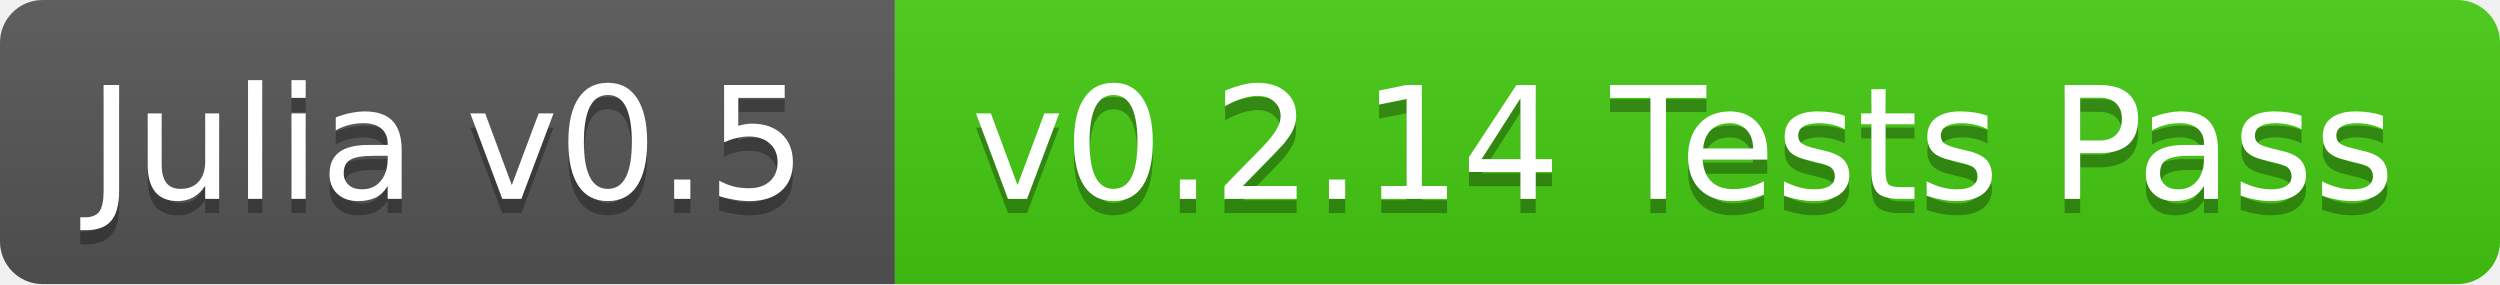
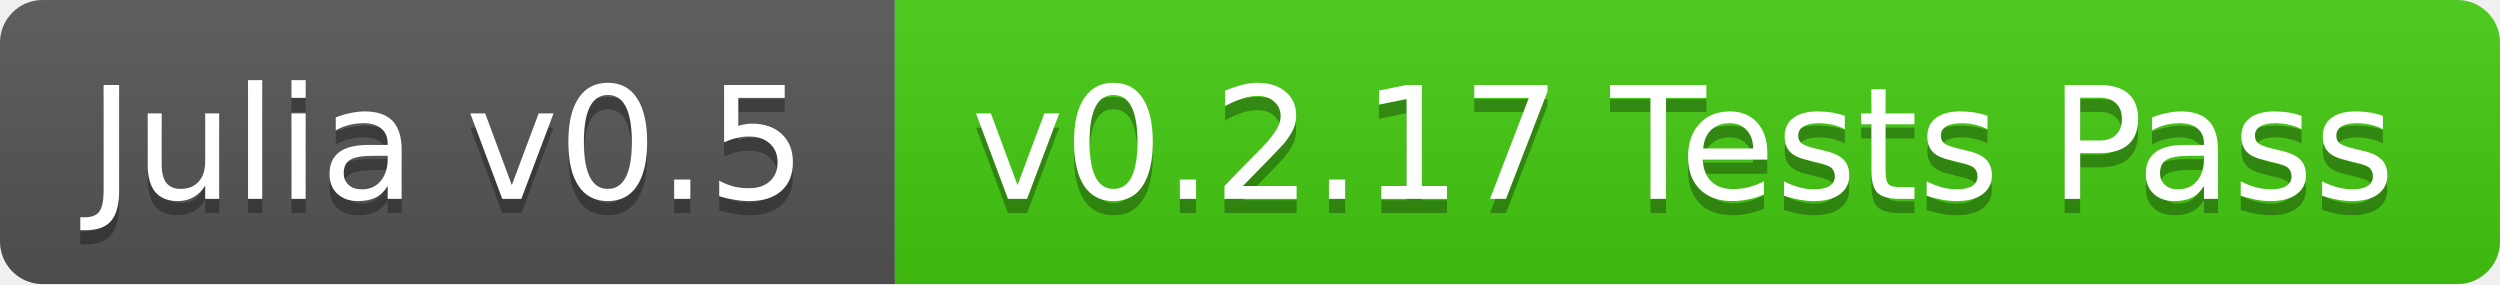
<svg xmlns="http://www.w3.org/2000/svg" width="176" height="20">
  <linearGradient id="b" x2="0" y2="100%">
    <stop offset="0" stop-color="#bbb" stop-opacity=".1" />
    <stop offset="1" stop-opacity=".1" />
  </linearGradient>
  <clipPath id="a">
    <rect width="176" height="20" rx="3" fill="#fff" />
  </clipPath>
  <g clip-path="url(#a)">
    <path fill="#555" d="M0 0h63v20H0z" />
    <path fill="#4c1" d="M63 0h113v20H63z" />
    <path fill="url(#b)" d="M0 0h176v20H0z" />
  </g>
  <g fill="#fff" text-anchor="middle" font-family="DejaVu Sans,Verdana,Geneva,sans-serif" font-size="11">
    <text x="31.5" y="15" fill="#010101" fill-opacity=".3">Julia v0.5</text>
    <text x="31.5" y="14">Julia v0.5</text>
-     <text x="118.5" y="15" fill="#010101" fill-opacity=".3">v0.2.14 Tests Pass</text>
-     <text x="118.5" y="14">v0.2.14 Tests Pass</text>
+     <text x="118.5" y="15" fill="#010101" fill-opacity=".3">v0.2.17 Tests Pass</text>
+     <text x="118.5" y="14">v0.2.17 Tests Pass</text>
  </g>
</svg>
